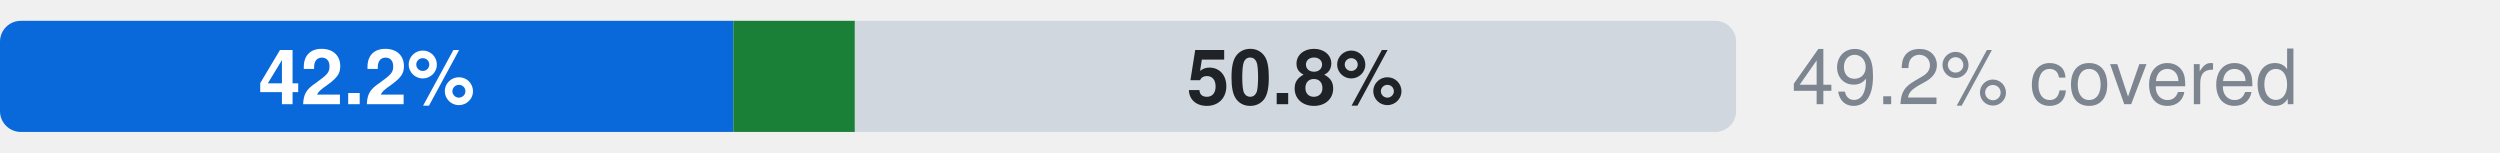
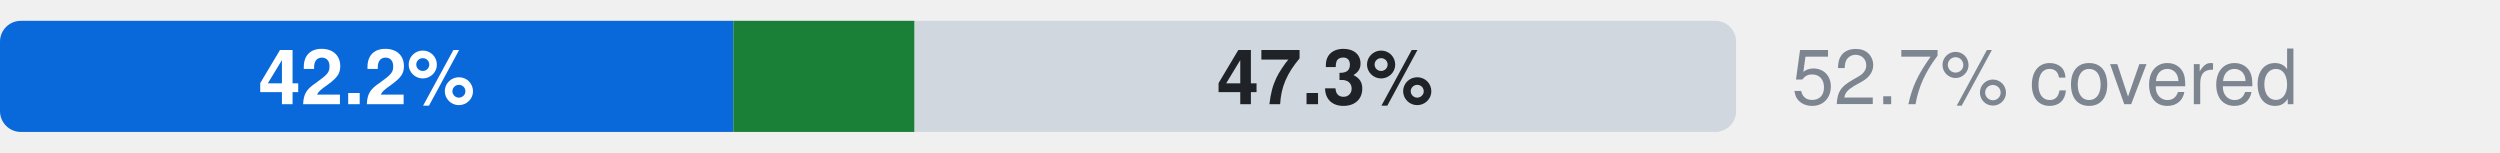
- <svg xmlns="http://www.w3.org/2000/svg" width="360" height="22" viewBox="0 0 360 22" role="img" aria-label="Microsoft.Network: 42.2% official, 7.0% ours beyond official, 50.8% uncovered, of 5326 attributes">
+ <svg xmlns="http://www.w3.org/2000/svg" width="360" height="22" viewBox="0 0 360 22" role="img" aria-label="Microsoft.Network: 42.2% official, 10.4% ours beyond official, 47.3% uncovered, of 5326 attributes">
  <style>text{font-family:-apple-system,BlinkMacSystemFont,"Segoe UI",Helvetica,Arial,sans-serif}.s{font-size:11px;font-weight:600}.t{font-size:11px;fill:#7d8590}.h{font-size:12px;font-weight:600;fill:#7d8590}</style>
  <clipPath id="c">
    <rect x="0.0" y="3.0" width="250.0" height="16.0" rx="3" />
  </clipPath>
  <g clip-path="url(#c)">
    <rect x="0.0" y="3.0" width="105.6" height="16.0" fill="#0969da" />
-     <rect x="105.6" y="3.0" width="17.5" height="16.0" fill="#1a7f37" />
-     <rect x="123.1" y="3.0" width="126.9" height="16.0" fill="#d0d7de" />
+     <rect x="105.6" y="3.0" width="26.1" height="16.0" fill="#1a7f37" />
+     <rect x="131.7" y="3.0" width="118.3" height="16.0" fill="#d0d7de" />
  </g>
  <text x="52.8" y="15.0" text-anchor="middle" fill="#fff" class="s">42.2%</text>
-   <text x="186.5" y="15.0" text-anchor="middle" fill="#1f2328" class="s">50.8%</text>
-   <text x="258" y="15" class="t">49.2% covered</text>
+   <text x="190.8" y="15.0" text-anchor="middle" fill="#1f2328" class="s">47.3%</text>
+   <text x="258" y="15" class="t">52.7% covered</text>
</svg>
